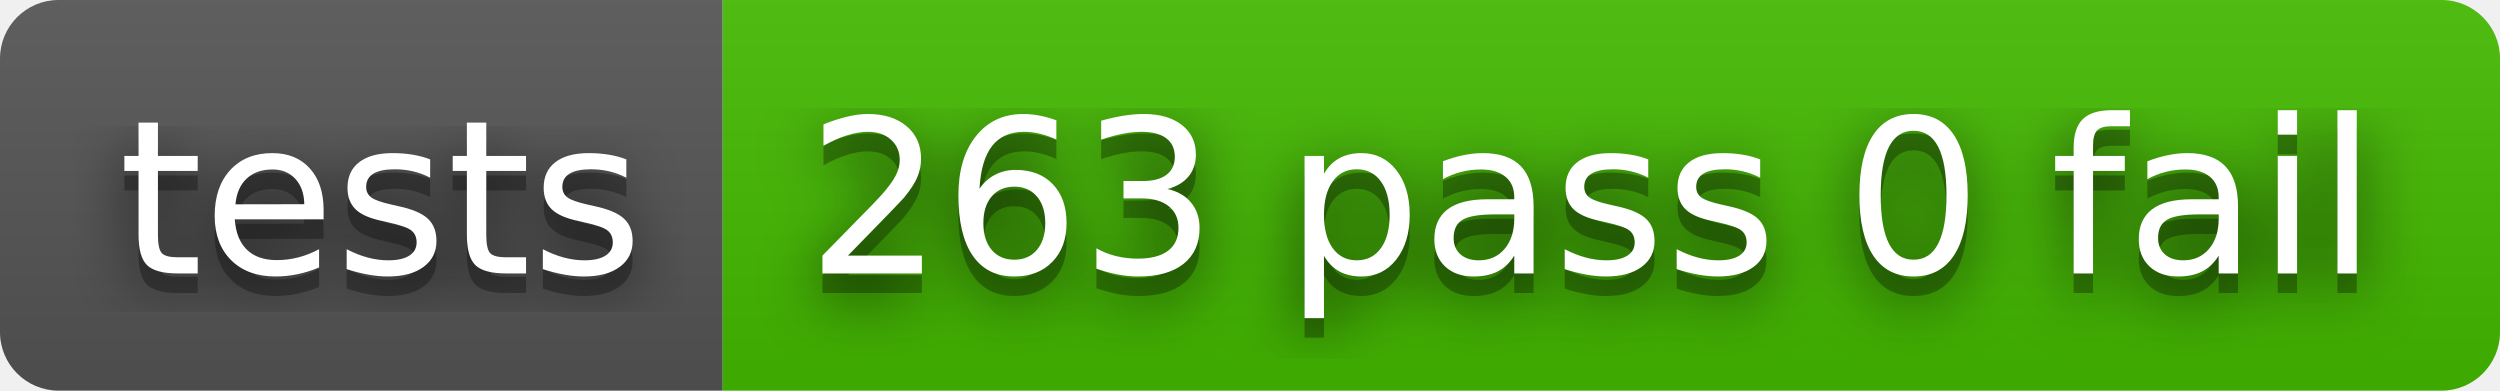
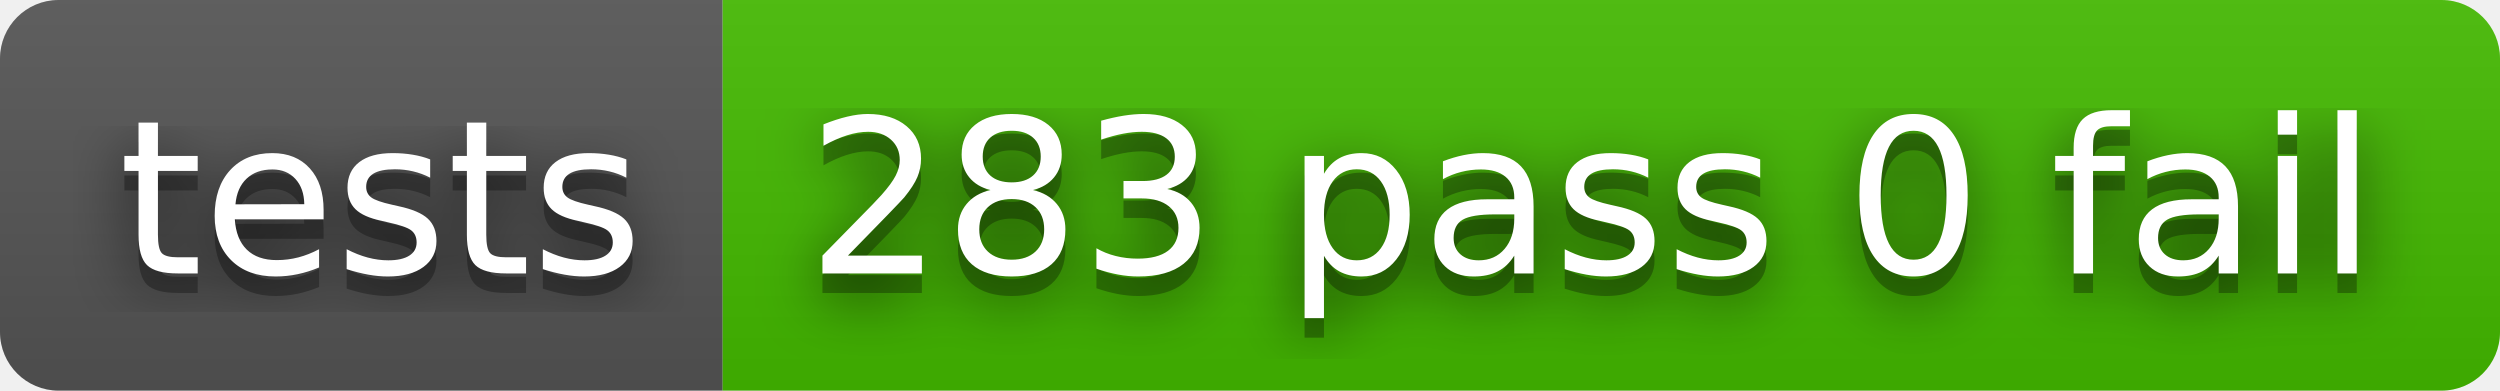
- <svg xmlns="http://www.w3.org/2000/svg" width="128" height="20" role="img" aria-label="tests: 263 pass 0 fail">
+ <svg xmlns="http://www.w3.org/2000/svg" width="128" height="20" role="img" aria-label="tests: 283 pass 0 fail">
  <filter id="blur">
    <feGaussianBlur stdDeviation="16" />
  </filter>
  <linearGradient id="s" x2="0" y2="100%">
    <stop offset="0" stop-color="#bbb" stop-opacity=".1" />
    <stop offset="1" stop-opacity=".1" />
  </linearGradient>
  <clipPath id="r">
    <rect width="128" height="20" rx="3" />
  </clipPath>
  <g clip-path="url(#r)">
    <rect width="37" height="20" fill="#555" />
    <rect x="37" width="91" height="20" fill="#4b0" />
    <rect width="128" height="20" fill="url(#s)" />
  </g>
  <g fill="#fff" text-anchor="middle" font-family="Verdana,Geneva,DejaVu Sans,sans-serif" text-rendering="geometricPrecision" font-size="110">
    <g transform="scale(.1)">
      <g aria-hidden="true" fill="#010101">
        <text x="195" y="150" fill-opacity=".8" filter="url(#blur)" textLength="270">tests</text>
        <text x="195" y="150" fill-opacity=".3" textLength="270">tests</text>
      </g>
      <text x="195" y="140" textLength="270">tests</text>
    </g>
    <g transform="scale(.1)">
      <g aria-hidden="true" fill="#010101">
-         <text x="815" y="150" fill-opacity=".8" filter="url(#blur)" textLength="810">263 pass 0 fail</text>
-         <text x="815" y="150" fill-opacity=".3" textLength="810">263 pass 0 fail</text>
+         <text x="815" y="150" fill-opacity=".8" filter="url(#blur)" textLength="810">283 pass 0 fail</text>
+         <text x="815" y="150" fill-opacity=".3" textLength="810">283 pass 0 fail</text>
      </g>
-       <text x="815" y="140" textLength="810">263 pass 0 fail</text>
+       <text x="815" y="140" textLength="810">283 pass 0 fail</text>
    </g>
  </g>
</svg>
